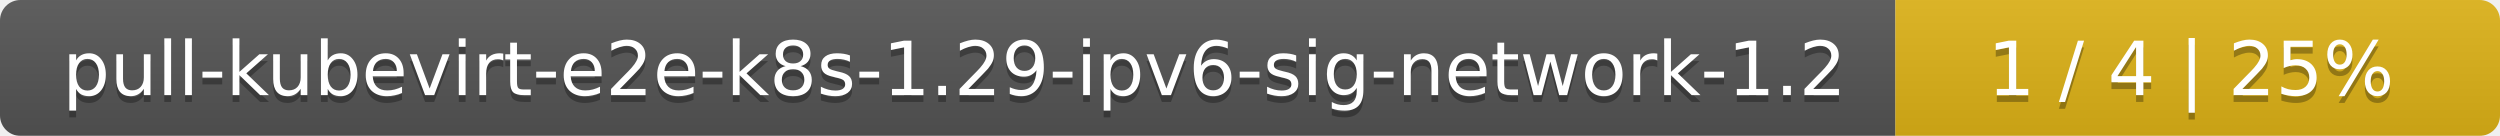
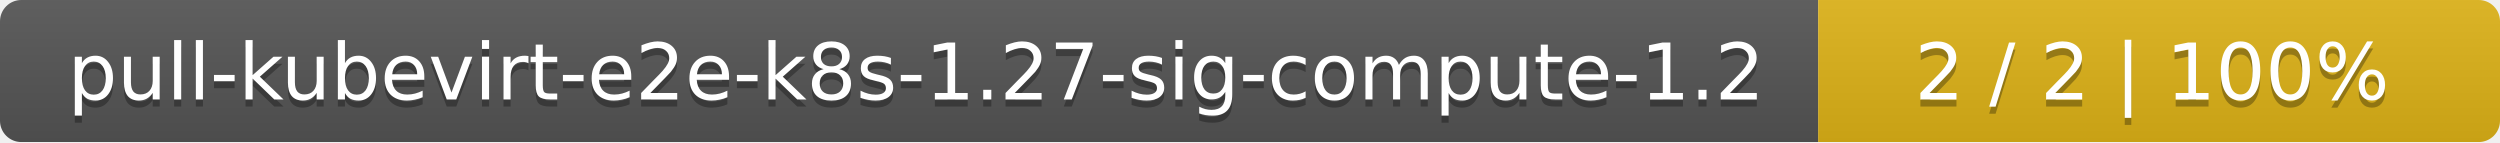
- <svg xmlns="http://www.w3.org/2000/svg" width="368" height="20">
+ <svg xmlns="http://www.w3.org/2000/svg" width="352" height="20">
  <linearGradient id="smooth" x2="0" y2="100%">
    <stop offset="0" stop-color="#bbb" stop-opacity=".1" />
    <stop offset="1" stop-opacity=".1" />
  </linearGradient>
  <mask id="round">
-     <rect width="368" height="20" rx="3" fill="#fff" />
+     <rect width="352" height="20" rx="3" fill="#fff" />
  </mask>
  <g mask="url(#round)">
-     <rect width="279" height="20" fill="#555" />
-     <rect x="279" width="89" height="20" fill="#dfb317" />
-     <rect width="368" height="20" fill="url(#smooth)" />
+     <rect width="256" height="20" fill="#555" />
+     <rect x="256" width="96" height="20" fill="#dfb317" />
+     <rect width="352" height="20" fill="url(#smooth)" />
  </g>
  <g fill="#fff" text-anchor="middle" font-family="DejaVu Sans,Verdana,Geneva,sans-serif" font-size="11">
-     <text x="140.5" y="15" fill="#010101" fill-opacity=".3">pull-kubevirt-e2e-k8s-1.29-ipv6-sig-network-1.2</text>
-     <text x="140.5" y="14">pull-kubevirt-e2e-k8s-1.29-ipv6-sig-network-1.2</text>
-     <text x="322.5" y="15" fill="#010101" fill-opacity=".3">1 / 4    |    25%</text>
-     <text x="322.5" y="14">1 / 4    |    25%</text>
+     <text x="129" y="15" fill="#010101" fill-opacity=".3">pull-kubevirt-e2e-k8s-1.27-sig-compute-1.2</text>
+     <text x="129" y="14">pull-kubevirt-e2e-k8s-1.27-sig-compute-1.2</text>
+     <text x="303" y="15" fill="#010101" fill-opacity=".3">2 / 2    |    100%</text>
+     <text x="303" y="14">2 / 2    |    100%</text>
  </g>
</svg>
